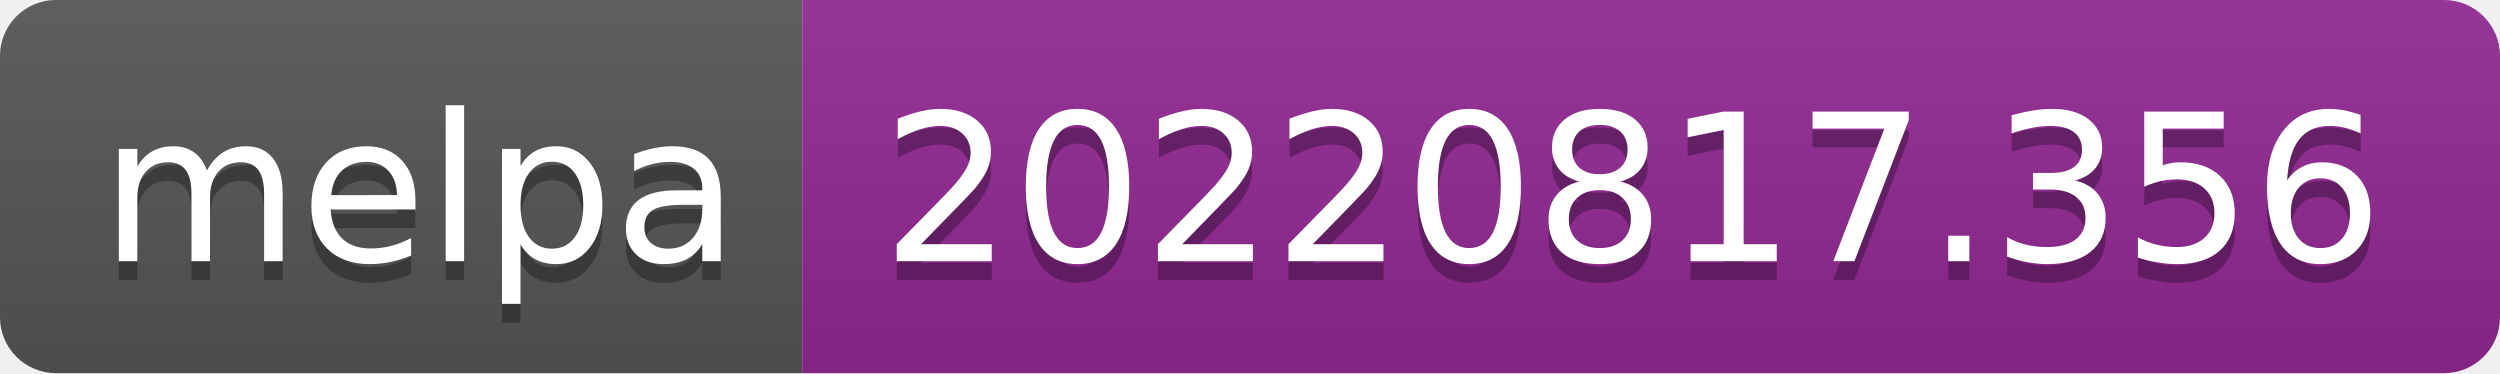
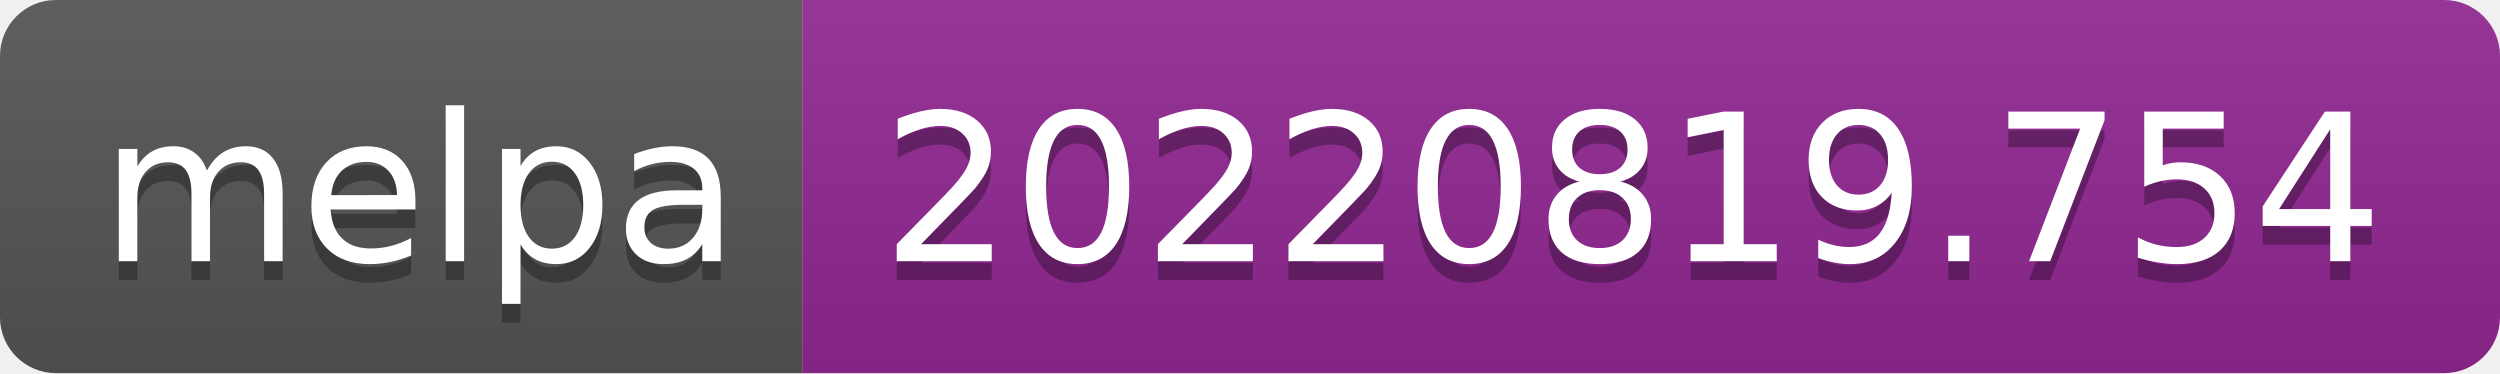
- <svg xmlns="http://www.w3.org/2000/svg" width="134" height="20" role="img" aria-label="melpa: 20220817.356">
+ <svg xmlns="http://www.w3.org/2000/svg" width="134" height="20" role="img" aria-label="melpa: 20220819.754">
  <linearGradient id="s" x2="0" y2="100%">
    <stop offset="0" stop-color="#bbb" stop-opacity=".1" />
    <stop offset="1" stop-opacity=".1" />
  </linearGradient>
  <clipPath id="r">
    <rect width="134" height="20" rx="3" fill="#fff" />
  </clipPath>
  <g clip-path="url(#r)">
    <rect width="43" height="20" fill="#555" />
    <rect x="43" width="91" height="20" fill="#922793" />
    <rect width="134" height="20" fill="url(#s)" />
  </g>
  <g fill="#fff" text-anchor="middle" font-family="Verdana,Geneva,DejaVu Sans,sans-serif" text-rendering="geometricPrecision" font-size="110">
    <text aria-hidden="true" x="225" y="150" fill="#010101" fill-opacity=".3" transform="scale(.1)" textLength="330">melpa</text>
    <text x="225" y="140" transform="scale(.1)" fill="#fff" textLength="330">melpa</text>
-     <text aria-hidden="true" x="875" y="150" fill="#010101" fill-opacity=".3" transform="scale(.1)" textLength="810">20220817.356</text>
-     <text x="875" y="140" transform="scale(.1)" fill="#fff" textLength="810">20220817.356</text>
+     <text aria-hidden="true" x="875" y="150" fill="#010101" fill-opacity=".3" transform="scale(.1)" textLength="810">20220819.754</text>
+     <text x="875" y="140" transform="scale(.1)" fill="#fff" textLength="810">20220819.754</text>
  </g>
</svg>
